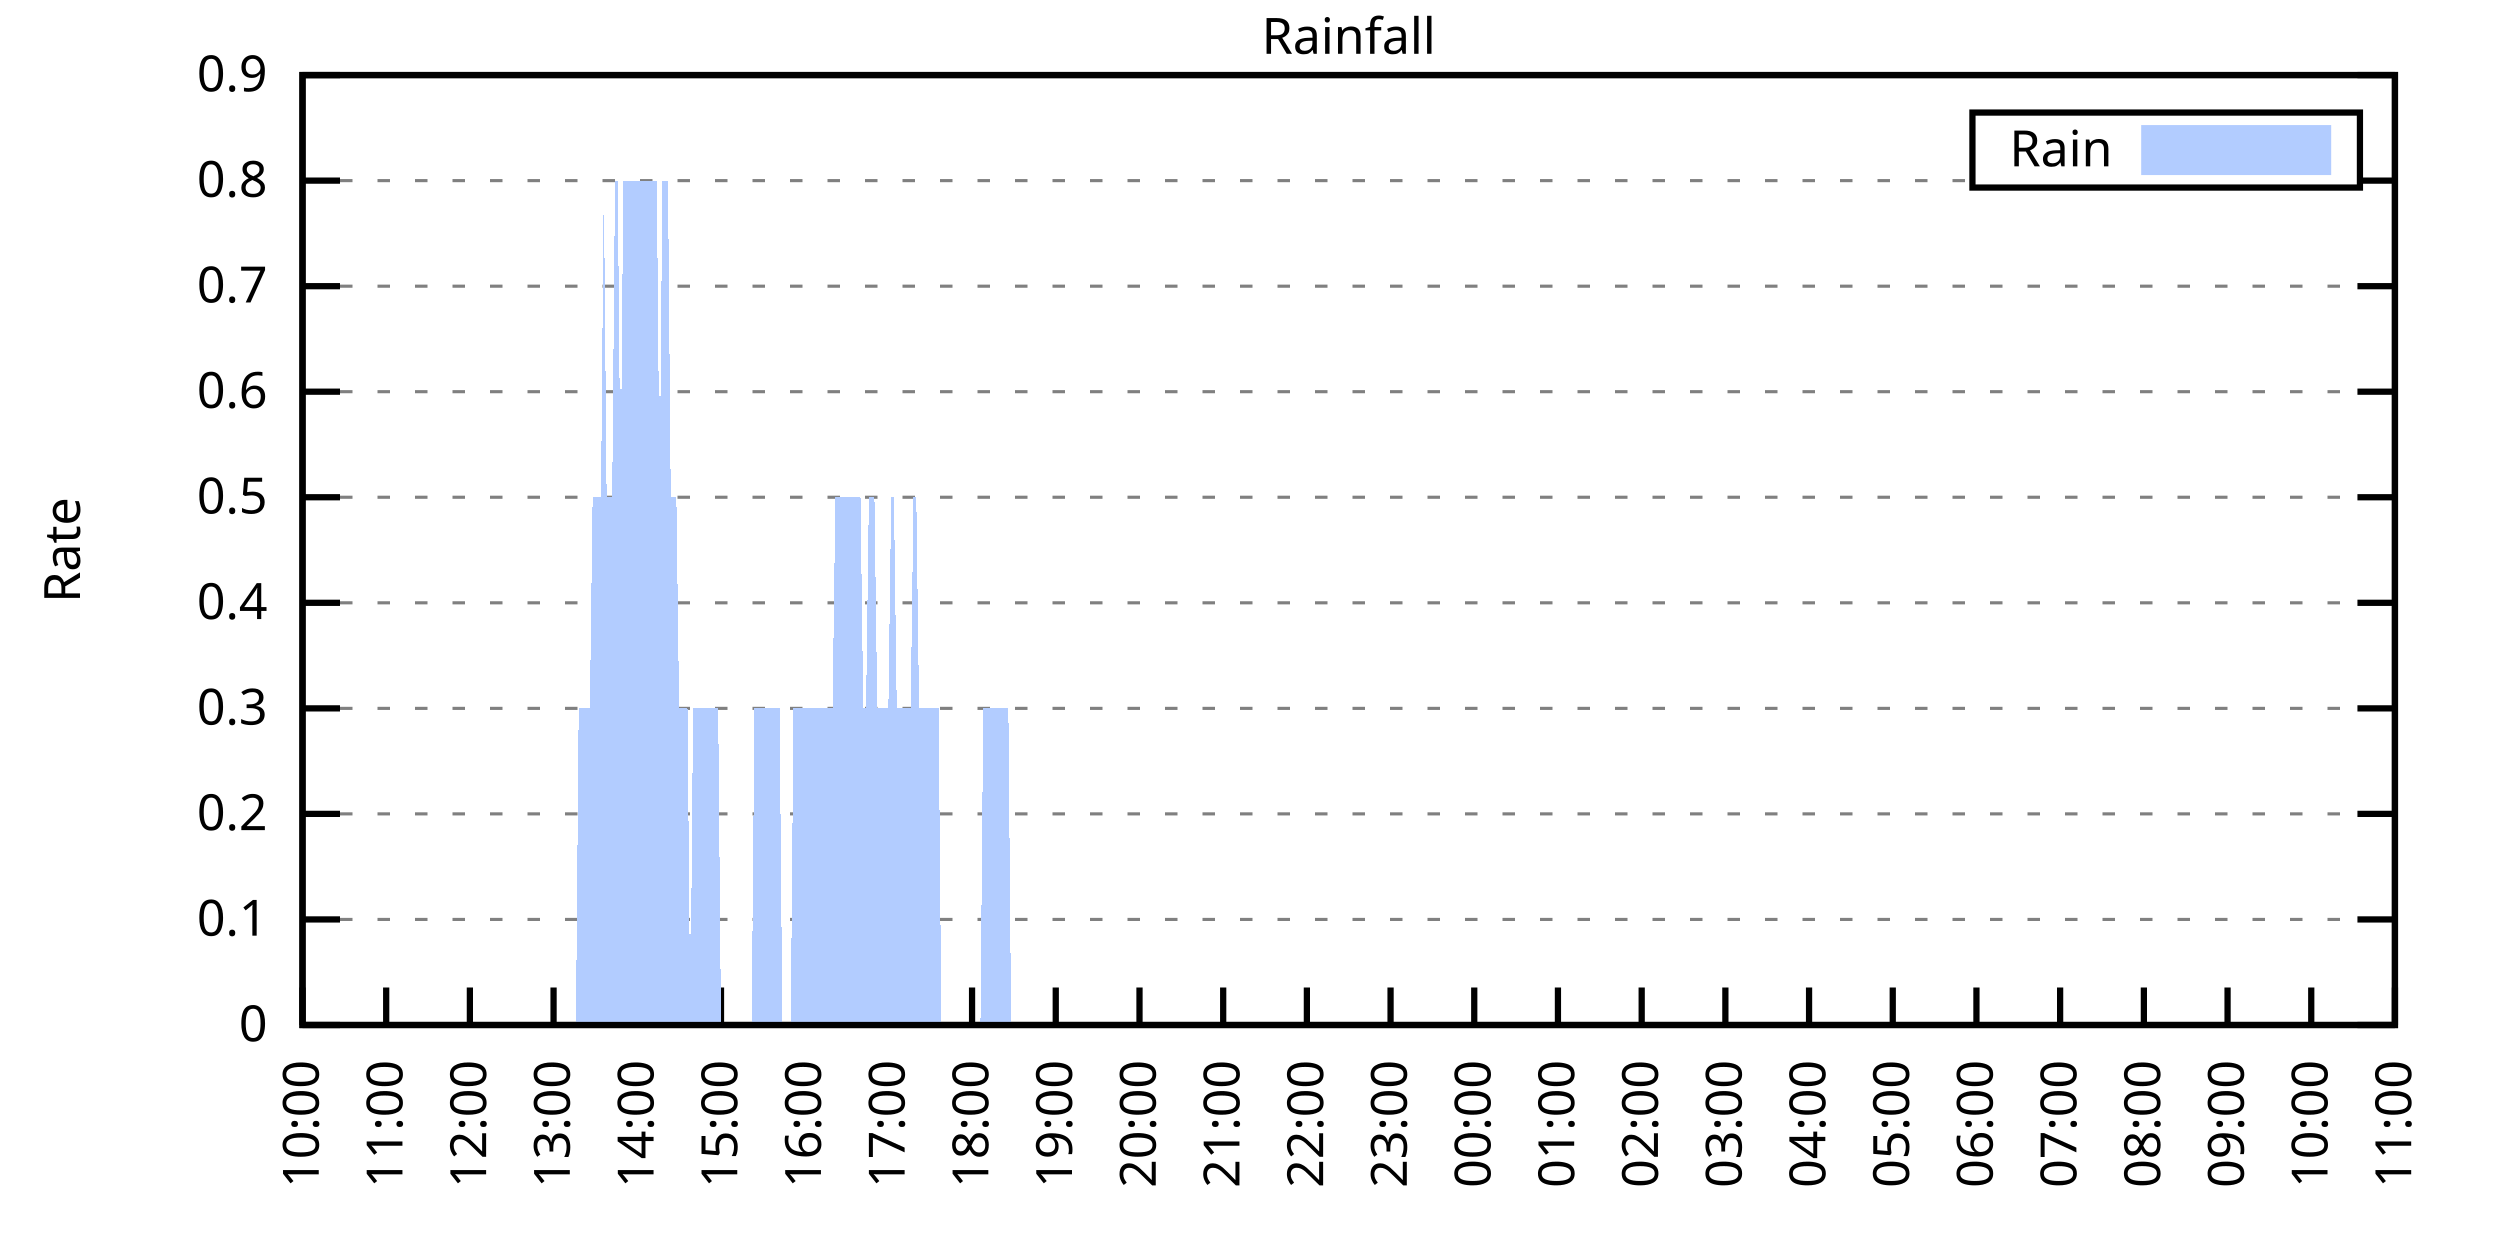
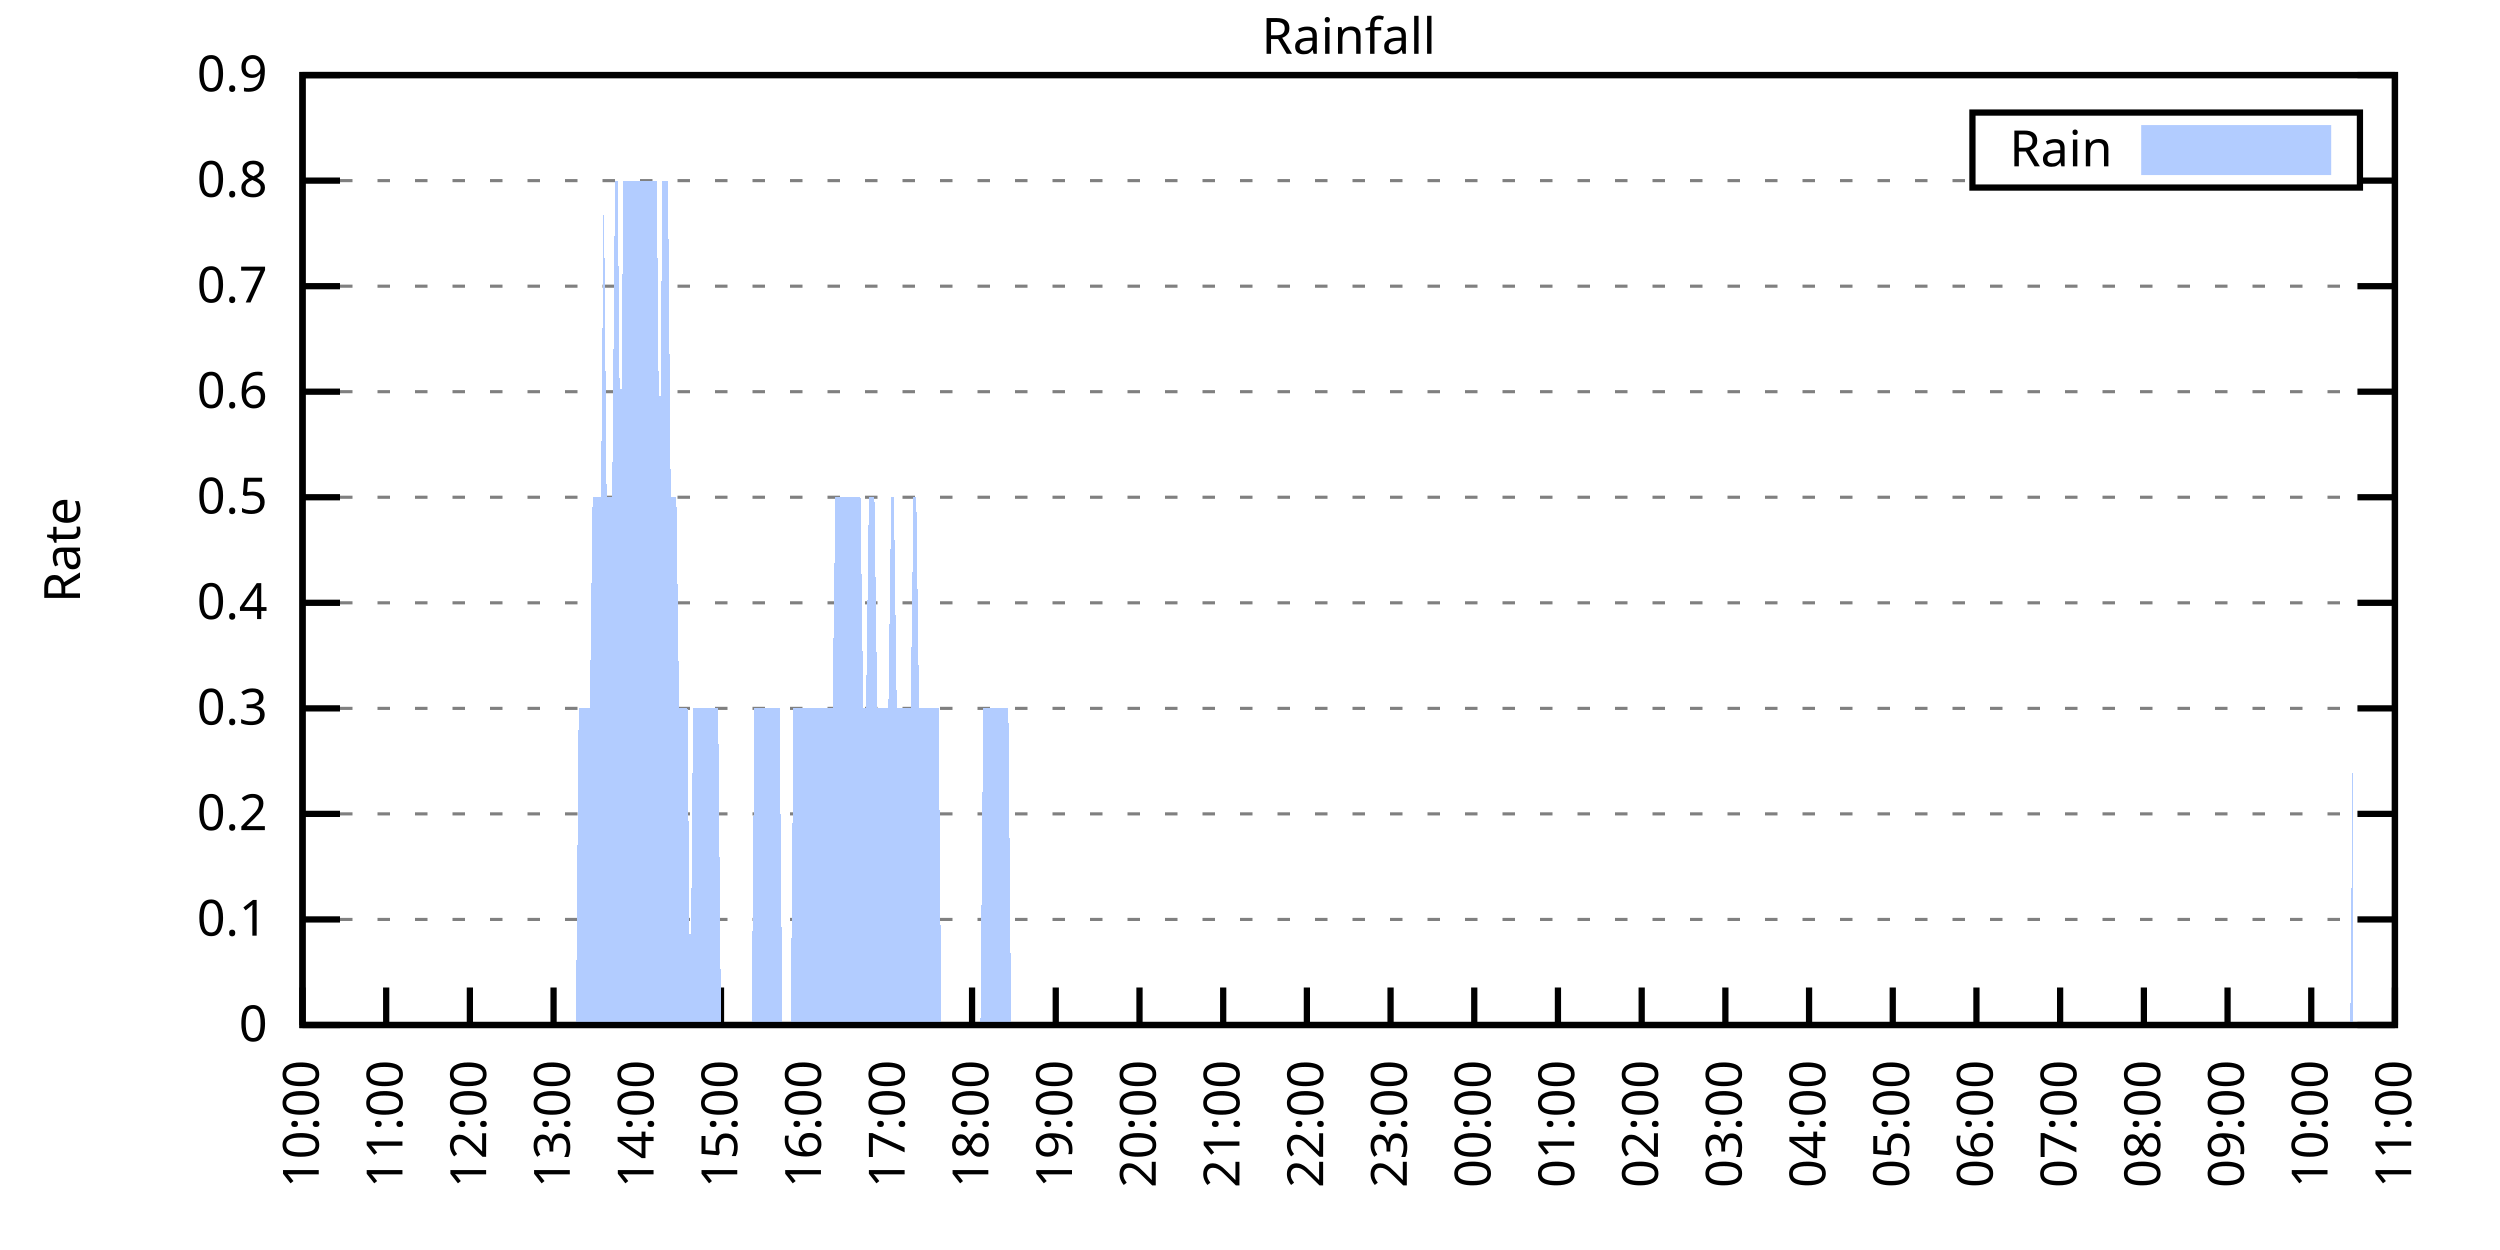
<svg xmlns="http://www.w3.org/2000/svg" xmlns:xlink="http://www.w3.org/1999/xlink" width="400" height="200" viewBox="0 0 400 200">
  <g id="gnuplot_canvas">
    <rect x="0" y="0" width="400" height="200" fill="none" />
    <defs>
      <circle id="gpDot" r="0.5" stroke-width="0.5" stroke="currentColor" />
      <path id="gpPt0" stroke-width="0.333" stroke="currentColor" d="M-1,0 h2 M0,-1 v2" />
      <path id="gpPt1" stroke-width="0.333" stroke="currentColor" d="M-1,-1 L1,1 M1,-1 L-1,1" />
      <path id="gpPt2" stroke-width="0.333" stroke="currentColor" d="M-1,0 L1,0 M0,-1 L0,1 M-1,-1 L1,1 M-1,1 L1,-1" />
      <rect id="gpPt3" stroke-width="0.333" stroke="currentColor" x="-1" y="-1" width="2" height="2" />
      <rect id="gpPt4" stroke-width="0.333" stroke="currentColor" fill="currentColor" x="-1" y="-1" width="2" height="2" />
      <circle id="gpPt5" stroke-width="0.333" stroke="currentColor" cx="0" cy="0" r="1" />
      <use xlink:href="#gpPt5" id="gpPt6" fill="currentColor" stroke="none" />
      <path id="gpPt7" stroke-width="0.333" stroke="currentColor" d="M0,-1.33 L-1.33,0.67 L1.33,0.67 z" />
      <use xlink:href="#gpPt7" id="gpPt8" fill="currentColor" stroke="none" />
      <use xlink:href="#gpPt7" id="gpPt9" stroke="currentColor" transform="rotate(180)" />
      <use xlink:href="#gpPt9" id="gpPt10" fill="currentColor" stroke="none" />
      <use xlink:href="#gpPt3" id="gpPt11" stroke="currentColor" transform="rotate(45)" />
      <use xlink:href="#gpPt11" id="gpPt12" fill="currentColor" stroke="none" />
      <path id="gpPt13" stroke-width="0.333" stroke="currentColor" d="M0,1.330 L1.265,0.411 L0.782,-1.067 L-0.782,-1.076 L-1.265,0.411 z" />
      <use xlink:href="#gpPt13" id="gpPt14" fill="currentColor" stroke="none" />
      <filter id="textbox" filterUnits="objectBoundingBox" x="0" y="0" height="1" width="1">
        <feFlood flood-color="white" flood-opacity="1" result="bgnd" />
        <feComposite in="SourceGraphic" in2="bgnd" operator="atop" />
      </filter>
      <filter id="greybox" filterUnits="objectBoundingBox" x="0" y="0" height="1" width="1">
        <feFlood flood-color="lightgrey" flood-opacity="1" result="grey" />
        <feComposite in="SourceGraphic" in2="grey" operator="atop" />
      </filter>
    </defs>
    <g fill="none" color="white" stroke="currentColor" stroke-width="1.00" stroke-linecap="butt" stroke-linejoin="miter">
</g>
    <g fill="none" color="black" stroke="currentColor" stroke-width="1.00" stroke-linecap="butt" stroke-linejoin="miter">
      <g stroke="none" shape-rendering="crispEdges">
        <polygon fill="rgb(255, 255, 255)" points="48.40,164.00 383.18,164.00 383.18,12.02 48.40,12.02 " />
      </g>
    </g>
    <g fill="none" color="black" stroke="currentColor" stroke-width="1.00" stroke-linecap="butt" stroke-linejoin="miter">
</g>
    <g fill="none" color="black" stroke="black" stroke-width="0.50" stroke-linecap="butt" stroke-linejoin="miter">
</g>
    <g fill="none" color="gray" stroke="currentColor" stroke-width="0.50" stroke-linecap="butt" stroke-linejoin="miter">
      <path stroke="gray" stroke-dasharray="2,4" class="gridline" d="M48.40,164.00 L383.19,164.00  " />
    </g>
    <g fill="none" color="gray" stroke="gray" stroke-width="1.00" stroke-linecap="butt" stroke-linejoin="miter">
</g>
    <g fill="none" color="black" stroke="currentColor" stroke-width="1.00" stroke-linecap="butt" stroke-linejoin="miter">
      <path stroke="black" d="M48.40,164.00 L54.40,164.00 M383.19,164.00 L377.19,164.00  " />
      <g transform="translate(42.80,166.60)" stroke="none" fill="black" font-family="Sans" font-size="8.00" text-anchor="end">
        <text>
          <tspan font-family="Sans"> 0</tspan>
        </text>
      </g>
    </g>
    <g fill="none" color="black" stroke="currentColor" stroke-width="1.00" stroke-linecap="butt" stroke-linejoin="miter">
</g>
    <g fill="none" color="black" stroke="black" stroke-width="0.50" stroke-linecap="butt" stroke-linejoin="miter">
</g>
    <g fill="none" color="gray" stroke="currentColor" stroke-width="0.50" stroke-linecap="butt" stroke-linejoin="miter">
      <path stroke="gray" stroke-dasharray="2,4" class="gridline" d="M48.40,147.11 L383.19,147.11  " />
    </g>
    <g fill="none" color="gray" stroke="gray" stroke-width="1.00" stroke-linecap="butt" stroke-linejoin="miter">
</g>
    <g fill="none" color="black" stroke="currentColor" stroke-width="1.00" stroke-linecap="butt" stroke-linejoin="miter">
      <path stroke="black" d="M48.40,147.11 L54.40,147.11 M383.19,147.11 L377.19,147.11  " />
      <g transform="translate(42.80,149.71)" stroke="none" fill="black" font-family="Sans" font-size="8.00" text-anchor="end">
        <text>
          <tspan font-family="Sans"> 0.1</tspan>
        </text>
      </g>
    </g>
    <g fill="none" color="black" stroke="currentColor" stroke-width="1.00" stroke-linecap="butt" stroke-linejoin="miter">
</g>
    <g fill="none" color="black" stroke="black" stroke-width="0.50" stroke-linecap="butt" stroke-linejoin="miter">
</g>
    <g fill="none" color="gray" stroke="currentColor" stroke-width="0.50" stroke-linecap="butt" stroke-linejoin="miter">
      <path stroke="gray" stroke-dasharray="2,4" class="gridline" d="M48.40,130.22 L383.19,130.22  " />
    </g>
    <g fill="none" color="gray" stroke="gray" stroke-width="1.00" stroke-linecap="butt" stroke-linejoin="miter">
</g>
    <g fill="none" color="black" stroke="currentColor" stroke-width="1.00" stroke-linecap="butt" stroke-linejoin="miter">
      <path stroke="black" d="M48.40,130.22 L54.40,130.22 M383.19,130.22 L377.19,130.22  " />
      <g transform="translate(42.80,132.82)" stroke="none" fill="black" font-family="Sans" font-size="8.00" text-anchor="end">
        <text>
          <tspan font-family="Sans"> 0.2</tspan>
        </text>
      </g>
    </g>
    <g fill="none" color="black" stroke="currentColor" stroke-width="1.00" stroke-linecap="butt" stroke-linejoin="miter">
</g>
    <g fill="none" color="black" stroke="black" stroke-width="0.50" stroke-linecap="butt" stroke-linejoin="miter">
</g>
    <g fill="none" color="gray" stroke="currentColor" stroke-width="0.50" stroke-linecap="butt" stroke-linejoin="miter">
      <path stroke="gray" stroke-dasharray="2,4" class="gridline" d="M48.40,113.34 L383.19,113.34  " />
    </g>
    <g fill="none" color="gray" stroke="gray" stroke-width="1.00" stroke-linecap="butt" stroke-linejoin="miter">
</g>
    <g fill="none" color="black" stroke="currentColor" stroke-width="1.00" stroke-linecap="butt" stroke-linejoin="miter">
      <path stroke="black" d="M48.40,113.34 L54.40,113.34 M383.19,113.34 L377.19,113.34  " />
      <g transform="translate(42.80,115.94)" stroke="none" fill="black" font-family="Sans" font-size="8.00" text-anchor="end">
        <text>
          <tspan font-family="Sans"> 0.3</tspan>
        </text>
      </g>
    </g>
    <g fill="none" color="black" stroke="currentColor" stroke-width="1.00" stroke-linecap="butt" stroke-linejoin="miter">
</g>
    <g fill="none" color="black" stroke="black" stroke-width="0.50" stroke-linecap="butt" stroke-linejoin="miter">
</g>
    <g fill="none" color="gray" stroke="currentColor" stroke-width="0.50" stroke-linecap="butt" stroke-linejoin="miter">
      <path stroke="gray" stroke-dasharray="2,4" class="gridline" d="M48.40,96.45 L383.19,96.45  " />
    </g>
    <g fill="none" color="gray" stroke="gray" stroke-width="1.00" stroke-linecap="butt" stroke-linejoin="miter">
</g>
    <g fill="none" color="black" stroke="currentColor" stroke-width="1.00" stroke-linecap="butt" stroke-linejoin="miter">
      <path stroke="black" d="M48.40,96.45 L54.40,96.45 M383.19,96.45 L377.19,96.45  " />
      <g transform="translate(42.80,99.05)" stroke="none" fill="black" font-family="Sans" font-size="8.00" text-anchor="end">
        <text>
          <tspan font-family="Sans"> 0.4</tspan>
        </text>
      </g>
    </g>
    <g fill="none" color="black" stroke="currentColor" stroke-width="1.00" stroke-linecap="butt" stroke-linejoin="miter">
</g>
    <g fill="none" color="black" stroke="black" stroke-width="0.50" stroke-linecap="butt" stroke-linejoin="miter">
</g>
    <g fill="none" color="gray" stroke="currentColor" stroke-width="0.50" stroke-linecap="butt" stroke-linejoin="miter">
      <path stroke="gray" stroke-dasharray="2,4" class="gridline" d="M48.40,79.56 L383.19,79.56  " />
    </g>
    <g fill="none" color="gray" stroke="gray" stroke-width="1.00" stroke-linecap="butt" stroke-linejoin="miter">
</g>
    <g fill="none" color="black" stroke="currentColor" stroke-width="1.00" stroke-linecap="butt" stroke-linejoin="miter">
      <path stroke="black" d="M48.40,79.56 L54.40,79.56 M383.19,79.56 L377.19,79.56  " />
      <g transform="translate(42.80,82.16)" stroke="none" fill="black" font-family="Sans" font-size="8.00" text-anchor="end">
        <text>
          <tspan font-family="Sans"> 0.5</tspan>
        </text>
      </g>
    </g>
    <g fill="none" color="black" stroke="currentColor" stroke-width="1.00" stroke-linecap="butt" stroke-linejoin="miter">
</g>
    <g fill="none" color="black" stroke="black" stroke-width="0.50" stroke-linecap="butt" stroke-linejoin="miter">
</g>
    <g fill="none" color="gray" stroke="currentColor" stroke-width="0.50" stroke-linecap="butt" stroke-linejoin="miter">
      <path stroke="gray" stroke-dasharray="2,4" class="gridline" d="M48.40,62.67 L383.19,62.67  " />
    </g>
    <g fill="none" color="gray" stroke="gray" stroke-width="1.00" stroke-linecap="butt" stroke-linejoin="miter">
</g>
    <g fill="none" color="black" stroke="currentColor" stroke-width="1.00" stroke-linecap="butt" stroke-linejoin="miter">
      <path stroke="black" d="M48.40,62.67 L54.40,62.67 M383.19,62.67 L377.19,62.67  " />
      <g transform="translate(42.80,65.27)" stroke="none" fill="black" font-family="Sans" font-size="8.00" text-anchor="end">
        <text>
          <tspan font-family="Sans"> 0.6</tspan>
        </text>
      </g>
    </g>
    <g fill="none" color="black" stroke="currentColor" stroke-width="1.00" stroke-linecap="butt" stroke-linejoin="miter">
</g>
    <g fill="none" color="black" stroke="black" stroke-width="0.50" stroke-linecap="butt" stroke-linejoin="miter">
</g>
    <g fill="none" color="gray" stroke="currentColor" stroke-width="0.50" stroke-linecap="butt" stroke-linejoin="miter">
      <path stroke="gray" stroke-dasharray="2,4" class="gridline" d="M48.40,45.79 L383.19,45.79  " />
    </g>
    <g fill="none" color="gray" stroke="gray" stroke-width="1.00" stroke-linecap="butt" stroke-linejoin="miter">
</g>
    <g fill="none" color="black" stroke="currentColor" stroke-width="1.00" stroke-linecap="butt" stroke-linejoin="miter">
      <path stroke="black" d="M48.40,45.79 L54.40,45.79 M383.19,45.79 L377.19,45.79  " />
      <g transform="translate(42.80,48.39)" stroke="none" fill="black" font-family="Sans" font-size="8.00" text-anchor="end">
        <text>
          <tspan font-family="Sans"> 0.7</tspan>
        </text>
      </g>
    </g>
    <g fill="none" color="black" stroke="currentColor" stroke-width="1.00" stroke-linecap="butt" stroke-linejoin="miter">
</g>
    <g fill="none" color="black" stroke="black" stroke-width="0.50" stroke-linecap="butt" stroke-linejoin="miter">
</g>
    <g fill="none" color="gray" stroke="currentColor" stroke-width="0.50" stroke-linecap="butt" stroke-linejoin="miter">
      <path stroke="gray" stroke-dasharray="2,4" class="gridline" d="M48.40,28.90 L315.59,28.90 M377.59,28.90 L383.19,28.90  " />
    </g>
    <g fill="none" color="gray" stroke="gray" stroke-width="1.00" stroke-linecap="butt" stroke-linejoin="miter">
</g>
    <g fill="none" color="black" stroke="currentColor" stroke-width="1.00" stroke-linecap="butt" stroke-linejoin="miter">
      <path stroke="black" d="M48.40,28.90 L54.40,28.90 M383.19,28.90 L377.19,28.90  " />
      <g transform="translate(42.80,31.50)" stroke="none" fill="black" font-family="Sans" font-size="8.00" text-anchor="end">
        <text>
          <tspan font-family="Sans"> 0.8</tspan>
        </text>
      </g>
    </g>
    <g fill="none" color="black" stroke="currentColor" stroke-width="1.00" stroke-linecap="butt" stroke-linejoin="miter">
</g>
    <g fill="none" color="black" stroke="black" stroke-width="0.50" stroke-linecap="butt" stroke-linejoin="miter">
</g>
    <g fill="none" color="gray" stroke="currentColor" stroke-width="0.50" stroke-linecap="butt" stroke-linejoin="miter">
      <path stroke="gray" stroke-dasharray="2,4" class="gridline" d="M48.40,12.01 L383.19,12.01  " />
    </g>
    <g fill="none" color="gray" stroke="gray" stroke-width="1.00" stroke-linecap="butt" stroke-linejoin="miter">
</g>
    <g fill="none" color="black" stroke="currentColor" stroke-width="1.00" stroke-linecap="butt" stroke-linejoin="miter">
      <path stroke="black" d="M48.40,12.01 L54.40,12.01 M383.19,12.01 L377.19,12.01  " />
      <g transform="translate(42.80,14.61)" stroke="none" fill="black" font-family="Sans" font-size="8.00" text-anchor="end">
        <text>
          <tspan font-family="Sans"> 0.9</tspan>
        </text>
      </g>
    </g>
    <g fill="none" color="black" stroke="currentColor" stroke-width="1.00" stroke-linecap="butt" stroke-linejoin="miter">
      <path stroke="black" d="M48.40,164.00 L48.40,158.00  " />
      <g transform="translate(51.00,169.60) rotate(270.00)" stroke="none" fill="black" font-family="Sans" font-size="8.00" text-anchor="end">
        <text>
          <tspan font-family="Sans">10:00</tspan>
        </text>
      </g>
    </g>
    <g fill="none" color="black" stroke="currentColor" stroke-width="1.00" stroke-linecap="butt" stroke-linejoin="miter">
      <path stroke="black" d="M61.79,164.00 L61.79,158.00  " />
      <g transform="translate(64.39,169.60) rotate(270.00)" stroke="none" fill="black" font-family="Sans" font-size="8.00" text-anchor="end">
        <text>
          <tspan font-family="Sans">11:00</tspan>
        </text>
      </g>
    </g>
    <g fill="none" color="black" stroke="currentColor" stroke-width="1.00" stroke-linecap="butt" stroke-linejoin="miter">
      <path stroke="black" d="M75.18,164.00 L75.18,158.00  " />
      <g transform="translate(77.78,169.60) rotate(270.00)" stroke="none" fill="black" font-family="Sans" font-size="8.00" text-anchor="end">
        <text>
          <tspan font-family="Sans">12:00</tspan>
        </text>
      </g>
    </g>
    <g fill="none" color="black" stroke="currentColor" stroke-width="1.00" stroke-linecap="butt" stroke-linejoin="miter">
      <path stroke="black" d="M88.57,164.00 L88.57,158.00  " />
      <g transform="translate(91.17,169.60) rotate(270.00)" stroke="none" fill="black" font-family="Sans" font-size="8.00" text-anchor="end">
        <text>
          <tspan font-family="Sans">13:00</tspan>
        </text>
      </g>
    </g>
    <g fill="none" color="black" stroke="currentColor" stroke-width="1.00" stroke-linecap="butt" stroke-linejoin="miter">
      <path stroke="black" d="M101.97,164.00 L101.97,158.00  " />
      <g transform="translate(104.57,169.60) rotate(270.00)" stroke="none" fill="black" font-family="Sans" font-size="8.00" text-anchor="end">
        <text>
          <tspan font-family="Sans">14:00</tspan>
        </text>
      </g>
    </g>
    <g fill="none" color="black" stroke="currentColor" stroke-width="1.00" stroke-linecap="butt" stroke-linejoin="miter">
      <path stroke="black" d="M115.36,164.00 L115.36,158.00  " />
      <g transform="translate(117.96,169.60) rotate(270.00)" stroke="none" fill="black" font-family="Sans" font-size="8.00" text-anchor="end">
        <text>
          <tspan font-family="Sans">15:00</tspan>
        </text>
      </g>
    </g>
    <g fill="none" color="black" stroke="currentColor" stroke-width="1.00" stroke-linecap="butt" stroke-linejoin="miter">
      <path stroke="black" d="M128.75,164.00 L128.75,158.00  " />
      <g transform="translate(131.35,169.60) rotate(270.00)" stroke="none" fill="black" font-family="Sans" font-size="8.00" text-anchor="end">
        <text>
          <tspan font-family="Sans">16:00</tspan>
        </text>
      </g>
    </g>
    <g fill="none" color="black" stroke="currentColor" stroke-width="1.00" stroke-linecap="butt" stroke-linejoin="miter">
      <path stroke="black" d="M142.14,164.00 L142.14,158.00  " />
      <g transform="translate(144.74,169.60) rotate(270.00)" stroke="none" fill="black" font-family="Sans" font-size="8.00" text-anchor="end">
        <text>
          <tspan font-family="Sans">17:00</tspan>
        </text>
      </g>
    </g>
    <g fill="none" color="black" stroke="currentColor" stroke-width="1.00" stroke-linecap="butt" stroke-linejoin="miter">
      <path stroke="black" d="M155.53,164.00 L155.53,158.00  " />
      <g transform="translate(158.13,169.60) rotate(270.00)" stroke="none" fill="black" font-family="Sans" font-size="8.00" text-anchor="end">
        <text>
          <tspan font-family="Sans">18:00</tspan>
        </text>
      </g>
    </g>
    <g fill="none" color="black" stroke="currentColor" stroke-width="1.00" stroke-linecap="butt" stroke-linejoin="miter">
      <path stroke="black" d="M168.92,164.00 L168.92,158.00  " />
      <g transform="translate(171.52,169.60) rotate(270.00)" stroke="none" fill="black" font-family="Sans" font-size="8.00" text-anchor="end">
        <text>
          <tspan font-family="Sans">19:00</tspan>
        </text>
      </g>
    </g>
    <g fill="none" color="black" stroke="currentColor" stroke-width="1.00" stroke-linecap="butt" stroke-linejoin="miter">
      <path stroke="black" d="M182.32,164.00 L182.32,158.00  " />
      <g transform="translate(184.92,169.60) rotate(270.00)" stroke="none" fill="black" font-family="Sans" font-size="8.00" text-anchor="end">
        <text>
          <tspan font-family="Sans">20:00</tspan>
        </text>
      </g>
    </g>
    <g fill="none" color="black" stroke="currentColor" stroke-width="1.00" stroke-linecap="butt" stroke-linejoin="miter">
      <path stroke="black" d="M195.71,164.00 L195.71,158.00  " />
      <g transform="translate(198.31,169.60) rotate(270.00)" stroke="none" fill="black" font-family="Sans" font-size="8.00" text-anchor="end">
        <text>
          <tspan font-family="Sans">21:00</tspan>
        </text>
      </g>
    </g>
    <g fill="none" color="black" stroke="currentColor" stroke-width="1.00" stroke-linecap="butt" stroke-linejoin="miter">
      <path stroke="black" d="M209.10,164.00 L209.10,158.00  " />
      <g transform="translate(211.70,169.60) rotate(270.00)" stroke="none" fill="black" font-family="Sans" font-size="8.00" text-anchor="end">
        <text>
          <tspan font-family="Sans">22:00</tspan>
        </text>
      </g>
    </g>
    <g fill="none" color="black" stroke="currentColor" stroke-width="1.00" stroke-linecap="butt" stroke-linejoin="miter">
      <path stroke="black" d="M222.49,164.00 L222.49,158.00  " />
      <g transform="translate(225.09,169.60) rotate(270.00)" stroke="none" fill="black" font-family="Sans" font-size="8.00" text-anchor="end">
        <text>
          <tspan font-family="Sans">23:00</tspan>
        </text>
      </g>
    </g>
    <g fill="none" color="black" stroke="currentColor" stroke-width="1.00" stroke-linecap="butt" stroke-linejoin="miter">
      <path stroke="black" d="M235.88,164.00 L235.88,158.00  " />
      <g transform="translate(238.48,169.60) rotate(270.00)" stroke="none" fill="black" font-family="Sans" font-size="8.00" text-anchor="end">
        <text>
          <tspan font-family="Sans">00:00</tspan>
        </text>
      </g>
    </g>
    <g fill="none" color="black" stroke="currentColor" stroke-width="1.00" stroke-linecap="butt" stroke-linejoin="miter">
      <path stroke="black" d="M249.27,164.00 L249.27,158.00  " />
      <g transform="translate(251.87,169.60) rotate(270.00)" stroke="none" fill="black" font-family="Sans" font-size="8.00" text-anchor="end">
        <text>
          <tspan font-family="Sans">01:00</tspan>
        </text>
      </g>
    </g>
    <g fill="none" color="black" stroke="currentColor" stroke-width="1.00" stroke-linecap="butt" stroke-linejoin="miter">
      <path stroke="black" d="M262.67,164.00 L262.67,158.00  " />
      <g transform="translate(265.27,169.60) rotate(270.00)" stroke="none" fill="black" font-family="Sans" font-size="8.00" text-anchor="end">
        <text>
          <tspan font-family="Sans">02:00</tspan>
        </text>
      </g>
    </g>
    <g fill="none" color="black" stroke="currentColor" stroke-width="1.00" stroke-linecap="butt" stroke-linejoin="miter">
      <path stroke="black" d="M276.06,164.00 L276.06,158.00  " />
      <g transform="translate(278.66,169.60) rotate(270.00)" stroke="none" fill="black" font-family="Sans" font-size="8.00" text-anchor="end">
        <text>
          <tspan font-family="Sans">03:00</tspan>
        </text>
      </g>
    </g>
    <g fill="none" color="black" stroke="currentColor" stroke-width="1.00" stroke-linecap="butt" stroke-linejoin="miter">
      <path stroke="black" d="M289.45,164.00 L289.45,158.00  " />
      <g transform="translate(292.05,169.60) rotate(270.00)" stroke="none" fill="black" font-family="Sans" font-size="8.00" text-anchor="end">
        <text>
          <tspan font-family="Sans">04:00</tspan>
        </text>
      </g>
    </g>
    <g fill="none" color="black" stroke="currentColor" stroke-width="1.00" stroke-linecap="butt" stroke-linejoin="miter">
      <path stroke="black" d="M302.84,164.00 L302.84,158.00  " />
      <g transform="translate(305.44,169.60) rotate(270.00)" stroke="none" fill="black" font-family="Sans" font-size="8.00" text-anchor="end">
        <text>
          <tspan font-family="Sans">05:00</tspan>
        </text>
      </g>
    </g>
    <g fill="none" color="black" stroke="currentColor" stroke-width="1.00" stroke-linecap="butt" stroke-linejoin="miter">
      <path stroke="black" d="M316.23,164.00 L316.23,158.00  " />
      <g transform="translate(318.83,169.60) rotate(270.00)" stroke="none" fill="black" font-family="Sans" font-size="8.00" text-anchor="end">
        <text>
          <tspan font-family="Sans">06:00</tspan>
        </text>
      </g>
    </g>
    <g fill="none" color="black" stroke="currentColor" stroke-width="1.00" stroke-linecap="butt" stroke-linejoin="miter">
      <path stroke="black" d="M329.62,164.00 L329.62,158.00  " />
      <g transform="translate(332.22,169.60) rotate(270.00)" stroke="none" fill="black" font-family="Sans" font-size="8.00" text-anchor="end">
        <text>
          <tspan font-family="Sans">07:00</tspan>
        </text>
      </g>
    </g>
    <g fill="none" color="black" stroke="currentColor" stroke-width="1.00" stroke-linecap="butt" stroke-linejoin="miter">
      <path stroke="black" d="M343.02,164.00 L343.02,158.00  " />
      <g transform="translate(345.62,169.60) rotate(270.00)" stroke="none" fill="black" font-family="Sans" font-size="8.00" text-anchor="end">
        <text>
          <tspan font-family="Sans">08:00</tspan>
        </text>
      </g>
    </g>
    <g fill="none" color="black" stroke="currentColor" stroke-width="1.00" stroke-linecap="butt" stroke-linejoin="miter">
      <path stroke="black" d="M356.41,164.00 L356.41,158.00  " />
      <g transform="translate(359.01,169.60) rotate(270.00)" stroke="none" fill="black" font-family="Sans" font-size="8.00" text-anchor="end">
        <text>
          <tspan font-family="Sans">09:00</tspan>
        </text>
      </g>
    </g>
    <g fill="none" color="black" stroke="currentColor" stroke-width="1.00" stroke-linecap="butt" stroke-linejoin="miter">
      <path stroke="black" d="M369.80,164.00 L369.80,158.00  " />
      <g transform="translate(372.40,169.60) rotate(270.00)" stroke="none" fill="black" font-family="Sans" font-size="8.00" text-anchor="end">
        <text>
          <tspan font-family="Sans">10:00</tspan>
        </text>
      </g>
    </g>
    <g fill="none" color="black" stroke="currentColor" stroke-width="1.00" stroke-linecap="butt" stroke-linejoin="miter">
      <path stroke="black" d="M383.19,164.00 L383.19,158.00  " />
      <g transform="translate(385.79,169.60) rotate(270.00)" stroke="none" fill="black" font-family="Sans" font-size="8.00" text-anchor="end">
        <text>
          <tspan font-family="Sans">11:00</tspan>
        </text>
      </g>
    </g>
    <g fill="none" color="black" stroke="currentColor" stroke-width="1.00" stroke-linecap="butt" stroke-linejoin="miter">
</g>
    <g fill="none" color="black" stroke="currentColor" stroke-width="1.00" stroke-linecap="butt" stroke-linejoin="miter">
      <path stroke="black" d="M48.40,12.01 L48.40,164.00 L383.19,164.00 L383.19,12.01 L48.40,12.01 Z  " />
    </g>
    <g fill="none" color="black" stroke="currentColor" stroke-width="1.00" stroke-linecap="butt" stroke-linejoin="miter">
</g>
    <g fill="none" color="black" stroke="currentColor" stroke-width="1.00" stroke-linecap="butt" stroke-linejoin="miter">
      <path stroke="black" d="M315.59,30.01 L315.59,18.01 L377.59,18.01 L377.59,30.01 L315.59,30.01 Z  " />
    </g>
    <g id="Rainfall_plot_1">
      <g fill="none" color="white" stroke="black" stroke-width="2.00" stroke-linecap="butt" stroke-linejoin="miter">
</g>
      <g fill="none" color="black" stroke="currentColor" stroke-width="2.00" stroke-linecap="butt" stroke-linejoin="miter">
        <g transform="translate(337.99,26.61)" stroke="none" fill="black" font-family="Sans" font-size="8.00" text-anchor="end">
          <text>
            <tspan font-family="Sans">Rain</tspan>
          </text>
        </g>
      </g>
      <g fill="none" color="black" stroke="currentColor" stroke-width="2.00" stroke-linecap="butt" stroke-linejoin="miter">
        <g stroke="none" shape-rendering="crispEdges">
          <polygon fill="rgb(178, 204, 255)" points="343.59,27.01 371.99,27.01 371.99,21.01 343.59,21.01 " />
        </g>
        <path stroke="rgb(178, 204, 255)" d="M343.59,27.01 L371.99,27.01 L371.99,21.01 L343.59,21.01 L343.59,27.01 Z  " />
      </g>
      <g fill="none" color="black" stroke="currentColor" stroke-width="2.00" stroke-linecap="butt" stroke-linejoin="miter">
        <g stroke="none" shape-rendering="crispEdges">
-           <polygon fill="rgb(178, 204, 255)" points="51.97,164.00 52.42,164.00 52.86,164.00 53.31,164.00 53.76,164.00 54.20,164.00 54.65,164.00 55.10,164.00 55.54,164.00 55.99,164.00 56.43,164.00 56.88,164.00 57.33,164.00 57.77,164.00 58.22,164.00 58.67,164.00 59.11,164.00 59.56,164.00 60.01,164.00 60.45,164.00 60.90,164.00 61.35,164.00 61.79,164.00 62.24,164.00 62.68,164.00 63.13,164.00 63.58,164.00 64.02,164.00 64.47,164.00 64.92,164.00 65.36,164.00 65.81,164.00 66.26,164.00 66.70,164.00 67.15,164.00 67.59,164.00 68.04,164.00 68.49,164.00 68.93,164.00 69.38,164.00 69.83,164.00 70.27,164.00 70.72,164.00 71.17,164.00 71.61,164.00 72.06,164.00 72.50,164.00 72.95,164.00 73.40,164.00 73.84,164.00 74.29,164.00 74.74,164.00 75.18,164.00 75.63,164.00 76.08,164.00 76.52,164.00 76.97,164.00 77.42,164.00 77.86,164.00 78.31,164.00 78.75,164.00 79.20,164.00 79.65,164.00 80.09,164.00 80.54,164.00 80.99,164.00 81.43,164.00 81.88,164.00 82.33,164.00 82.77,164.00 83.22,164.00 83.66,164.00 84.11,164.00 84.56,164.00 85.00,164.00 85.45,164.00 85.90,164.00 86.34,164.00 86.79,164.00 87.24,164.00 87.68,164.00 88.13,164.00 88.57,164.00 89.02,164.00 89.47,164.00 89.91,164.00 90.36,164.00 90.81,164.00 91.25,164.00 91.70,164.00 92.15,164.00 92.59,113.34 93.04,113.34 93.49,113.34 93.93,113.34 94.38,113.34 94.82,79.56 95.27,79.56 95.72,79.56 96.16,79.56 96.61,28.90 97.06,79.56 97.50,79.56 97.95,79.56 98.40,28.90 98.84,28.90 99.29,79.56 99.73,28.90 100.18,28.90 100.63,28.90 101.07,28.90 101.52,28.90 101.97,28.90 102.41,28.90 102.86,28.90 103.31,28.90 103.75,28.90 104.20,28.90 104.64,28.90 105.09,28.90 105.54,79.56 105.98,28.90 106.43,28.90 106.88,28.90 107.32,79.56 107.77,79.56 108.22,79.56 108.66,113.34 109.11,113.34 109.55,113.34 110.00,113.34 110.45,164.00 110.89,113.34 111.34,113.34 111.79,113.34 112.23,113.34 112.68,113.34 113.13,113.34 113.57,113.34 114.02,113.34 114.47,113.34 114.91,113.34 115.36,164.00 115.80,164.00 116.25,164.00 116.70,164.00 117.14,164.00 117.59,164.00 118.04,164.00 118.48,164.00 118.93,164.00 119.38,164.00 119.82,164.00 120.27,164.00 120.71,113.34 121.16,113.34 121.61,113.34 122.05,113.34 122.50,113.34 122.95,113.34 123.39,113.34 123.84,113.34 124.29,113.34 124.73,113.34 125.18,164.00 125.62,164.00 126.07,164.00 126.52,164.00 126.96,113.34 127.41,113.34 127.86,113.34 128.30,113.34 128.75,113.34 129.20,113.34 129.64,113.34 130.09,113.34 130.54,113.34 130.98,113.34 131.43,113.34 131.87,113.34 132.32,113.34 132.77,113.34 133.21,113.34 133.66,79.56 134.11,79.56 134.55,79.56 135.00,79.56 135.45,79.56 135.89,79.56 136.34,79.56 136.78,79.56 137.23,79.56 137.68,79.56 138.12,113.34 138.57,113.34 139.02,79.56 139.46,79.56 139.91,79.56 140.36,113.34 140.80,113.34 141.25,113.34 141.69,113.34 142.14,113.34 142.59,79.56 143.03,79.56 143.48,113.34 143.93,113.34 144.37,113.34 144.82,113.34 145.27,113.34 145.71,113.34 146.16,79.56 146.61,79.56 147.05,113.34 147.50,113.34 147.94,113.34 148.39,113.34 148.84,113.34 149.28,113.34 149.73,113.34 150.18,113.34 150.62,164.00 151.07,164.00 151.52,164.00 151.96,164.00 152.41,164.00 152.85,164.00 153.30,164.00 153.75,164.00 154.19,164.00 154.64,164.00 155.09,164.00 155.53,164.00 155.98,164.00 156.43,164.00 156.87,164.00 157.32,113.34 157.76,113.34 158.21,113.34 158.66,113.34 159.10,113.34 159.55,113.34 160.00,113.34 160.44,113.34 160.89,113.34 161.34,113.34 161.78,164.00 162.23,164.00 162.67,164.00 163.12,164.00 163.57,164.00 164.01,164.00 164.46,164.00 164.91,164.00 165.35,164.00 165.80,164.00 166.25,164.00 166.69,164.00 167.14,164.00 167.59,164.00 168.03,164.00 168.48,164.00 168.92,164.00 169.37,164.00 169.82,164.00 170.26,164.00 170.71,164.00 171.16,164.00 171.60,164.00 172.05,164.00 172.50,164.00 172.94,164.00 173.39,164.00 173.83,164.00 174.28,164.00 174.73,164.00 175.17,164.00 175.62,164.00 176.07,164.00 176.51,164.00 176.96,164.00 177.41,164.00 177.85,164.00 178.30,164.00 178.74,164.00 179.19,164.00 179.64,164.00 180.08,164.00 180.53,164.00 180.98,164.00 181.42,164.00 181.87,164.00 182.32,164.00 182.76,164.00 183.21,164.00 183.66,164.00 184.10,164.00 184.55,164.00 184.99,164.00 185.44,164.00 185.89,164.00 186.33,164.00 186.78,164.00 187.23,164.00 187.67,164.00 188.12,164.00 188.57,164.00 189.01,164.00 189.46,164.00 189.90,164.00 190.35,164.00 190.80,164.00 191.24,164.00 191.69,164.00 192.14,164.00 192.58,164.00 193.03,164.00 193.48,164.00 193.92,164.00 194.37,164.00 194.81,164.00 195.26,164.00 195.71,164.00 196.15,164.00 196.60,164.00 197.05,164.00 197.49,164.00 197.94,164.00 198.39,164.00 198.83,164.00 199.28,164.00 199.73,164.00 200.17,164.00 200.62,164.00 201.06,164.00 201.51,164.00 201.96,164.00 202.40,164.00 202.85,164.00 203.30,164.00 203.74,164.00 204.19,164.00 204.64,164.00 205.08,164.00 205.53,164.00 205.97,164.00 206.42,164.00 206.87,164.00 207.31,164.00 207.76,164.00 208.21,164.00 208.65,164.00 209.10,164.00 209.55,164.00 209.99,164.00 210.44,164.00 210.88,164.00 211.33,164.00 211.78,164.00 212.22,164.00 212.67,164.00 213.12,164.00 213.56,164.00 214.01,164.00 214.46,164.00 214.90,164.00 215.35,164.00 215.80,164.00 216.24,164.00 216.69,164.00 217.13,164.00 217.58,164.00 218.03,164.00 218.47,164.00 218.92,164.00 219.37,164.00 219.81,164.00 220.26,164.00 220.71,164.00 221.15,164.00 221.60,164.00 222.04,164.00 222.49,164.00 222.94,164.00 223.38,164.00 223.83,164.00 224.28,164.00 224.72,164.00 225.17,164.00 225.62,164.00 226.06,164.00 226.51,164.00 226.95,164.00 227.40,164.00 227.85,164.00 228.29,164.00 228.74,164.00 229.19,164.00 229.63,164.00 230.08,164.00 230.53,164.00 230.97,164.00 231.42,164.00 231.86,164.00 232.31,164.00 232.76,164.00 233.20,164.00 233.65,164.00 234.10,164.00 234.54,164.00 234.99,164.00 235.44,164.00 235.88,164.00 236.33,164.00 236.78,164.00 237.22,164.00 237.67,164.00 238.11,164.00 238.56,164.00 239.01,164.00 239.45,164.00 239.90,164.00 240.35,164.00 240.79,164.00 241.24,164.00 241.69,164.00 242.13,164.00 242.58,164.00 243.02,164.00 243.47,164.00 243.92,164.00 244.36,164.00 244.81,164.00 245.26,164.00 245.70,164.00 246.15,164.00 246.60,164.00 247.04,164.00 247.49,164.00 247.93,164.00 248.38,164.00 248.83,164.00 249.27,164.00 249.72,164.00 250.17,164.00 250.61,164.00 251.06,164.00 251.51,164.00 251.95,164.00 252.40,164.00 252.85,164.00 253.29,164.00 253.74,164.00 254.18,164.00 254.63,164.00 255.08,164.00 255.52,164.00 255.97,164.00 256.42,164.00 256.86,164.00 257.31,164.00 257.76,164.00 258.20,164.00 258.65,164.00 259.09,164.00 259.54,164.00 259.99,164.00 260.43,164.00 260.88,164.00 261.33,164.00 261.77,164.00 262.22,164.00 262.67,164.00 263.11,164.00 263.56,164.00 264.00,164.00 264.45,164.00 264.90,164.00 265.34,164.00 265.79,164.00 266.24,164.00 266.68,164.00 267.13,164.00 267.58,164.00 268.02,164.00 268.47,164.00 268.92,164.00 269.36,164.00 269.81,164.00 270.25,164.00 270.70,164.00 271.15,164.00 271.59,164.00 272.04,164.00 272.49,164.00 272.93,164.00 273.38,164.00 273.83,164.00 274.27,164.00 274.72,164.00 275.16,164.00 275.61,164.00 276.06,164.00 276.50,164.00 276.95,164.00 277.40,164.00 277.84,164.00 278.29,164.00 278.74,164.00 279.18,164.00 279.63,164.00 280.07,164.00 280.52,164.00 280.97,164.00 281.41,164.00 281.86,164.00 282.31,164.00 282.75,164.00 283.20,164.00 283.65,164.00 284.09,164.00 284.54,164.00 284.98,164.00 285.43,164.00 285.88,164.00 286.32,164.00 286.77,164.00 287.22,164.00 287.66,164.00 288.11,164.00 288.56,164.00 289.00,164.00 289.45,164.00 289.90,164.00 290.34,164.00 290.79,164.00 291.23,164.00 291.68,164.00 292.13,164.00 292.57,164.00 293.02,164.00 293.47,164.00 293.91,164.00 294.36,164.00 294.81,164.00 295.25,164.00 295.70,164.00 296.14,164.00 296.59,164.00 297.04,164.00 297.48,164.00 297.93,164.00 298.38,164.00 298.82,164.00 299.27,164.00 299.72,164.00 300.16,164.00 300.61,164.00 301.05,164.00 301.50,164.00 301.95,164.00 302.39,164.00 302.84,164.00 303.29,164.00 303.73,164.00 304.18,164.00 304.63,164.00 305.07,164.00 305.52,164.00 305.97,164.00 306.41,164.00 306.86,164.00 307.30,164.00 307.75,164.00 308.20,164.00 308.64,164.00 309.09,164.00 309.54,164.00 309.98,164.00 310.43,164.00 310.88,164.00 311.32,164.00 311.77,164.00 312.21,164.00 312.66,164.00 313.11,164.00 313.55,164.00 314.00,164.00 314.45,164.00 314.89,164.00 315.34,164.00 315.79,164.00 316.23,164.00 316.68,164.00 317.12,164.00 317.57,164.00 318.02,164.00 318.46,164.00 318.91,164.00 319.36,164.00 319.80,164.00 320.25,164.00 320.70,164.00 321.14,164.00 321.59,164.00 322.04,164.00 322.48,164.00 322.93,164.00 323.37,164.00 323.82,164.00 324.27,164.00 324.71,164.00 325.16,164.00 325.61,164.00 326.05,164.00 326.50,164.00 326.95,164.00 327.39,164.00 327.84,164.00 328.28,164.00 328.73,164.00 329.18,164.00 329.62,164.00 330.07,164.00 330.52,164.00 330.96,164.00 331.41,164.00 331.86,164.00 332.30,164.00 332.75,164.00 333.19,164.00 333.64,164.00 334.09,164.00 334.53,164.00 334.98,164.00 335.43,164.00 335.87,164.00 336.32,164.00 336.77,164.00 337.21,164.00 337.66,164.00 338.10,164.00 338.55,164.00 339.00,164.00 339.44,164.00 339.89,164.00 340.34,164.00 340.78,164.00 341.23,164.00 341.68,164.00 342.12,164.00 342.57,164.00 343.02,164.00 343.46,164.00 343.91,164.00 344.35,164.00 344.80,164.00 345.25,164.00 345.69,164.00 346.14,164.00 346.59,164.00 347.03,164.00 347.48,164.00 347.93,164.00 348.37,164.00 348.82,164.00 349.26,164.00 349.71,164.00 350.16,164.00 350.60,164.00 351.05,164.00 351.50,164.00 351.94,164.00 352.39,164.00 352.84,164.00 353.28,164.00 353.73,164.00 354.17,164.00 354.62,164.00 355.07,164.00 355.51,164.00 355.96,164.00 356.41,164.00 356.85,164.00 357.30,164.00 357.75,164.00 358.19,164.00 358.64,164.00 359.09,164.00 359.53,164.00 359.98,164.00 360.42,164.00 360.87,164.00 361.32,164.00 361.76,164.00 362.21,164.00 362.66,164.00 363.10,164.00 363.55,164.00 364.00,164.00 364.44,164.00 364.89,164.00 365.33,164.00 365.78,164.00 366.23,164.00 366.67,164.00 367.12,164.00 367.57,164.00 368.01,164.00 368.46,164.00 368.91,164.00 369.35,164.00 369.80,164.00 370.24,164.00 370.69,164.00 371.14,164.00 371.58,164.00 372.03,164.00 372.48,164.00 372.92,164.00 372.92,164.00 51.97,164.00 " />
+           <polygon fill="rgb(178, 204, 255)" points="55.54,164.00 55.99,164.00 56.43,164.00 56.88,164.00 57.33,164.00 57.77,164.00 58.22,164.00 58.67,164.00 59.11,164.00 59.56,164.00 60.01,164.00 60.45,164.00 60.90,164.00 61.35,164.00 61.79,164.00 62.24,164.00 62.68,164.00 63.13,164.00 63.58,164.00 64.02,164.00 64.47,164.00 64.92,164.00 65.36,164.00 65.81,164.00 66.26,164.00 66.70,164.00 67.15,164.00 67.59,164.00 68.04,164.00 68.49,164.00 68.93,164.00 69.38,164.00 69.83,164.00 70.27,164.00 70.72,164.00 71.17,164.00 71.61,164.00 72.06,164.00 72.50,164.00 72.95,164.00 73.40,164.00 73.84,164.00 74.29,164.00 74.74,164.00 75.18,164.00 75.63,164.00 76.08,164.00 76.52,164.00 76.97,164.00 77.42,164.00 77.86,164.00 78.31,164.00 78.75,164.00 79.20,164.00 79.65,164.00 80.09,164.00 80.54,164.00 80.99,164.00 81.43,164.00 81.88,164.00 82.33,164.00 82.77,164.00 83.22,164.00 83.66,164.00 84.11,164.00 84.56,164.00 85.00,164.00 85.45,164.00 85.90,164.00 86.34,164.00 86.79,164.00 87.24,164.00 87.68,164.00 88.13,164.00 88.57,164.00 89.02,164.00 89.47,164.00 89.91,164.00 90.36,164.00 90.81,164.00 91.25,164.00 91.70,164.00 92.15,164.00 92.59,113.34 93.04,113.34 93.49,113.34 93.93,113.34 94.38,113.34 94.82,79.56 95.27,79.56 95.72,79.56 96.16,79.56 96.61,28.90 97.06,79.56 97.50,79.56 97.95,79.56 98.40,28.90 98.84,28.90 99.29,79.56 99.73,28.90 100.18,28.90 100.63,28.90 101.07,28.90 101.52,28.90 101.97,28.90 102.41,28.90 102.86,28.90 103.31,28.90 103.75,28.90 104.20,28.90 104.64,28.90 105.09,28.90 105.54,79.56 105.98,28.90 106.43,28.90 106.88,28.90 107.32,79.56 107.77,79.56 108.22,79.56 108.66,113.34 109.11,113.34 109.55,113.34 110.00,113.34 110.45,164.00 110.89,113.34 111.34,113.34 111.79,113.34 112.23,113.34 112.68,113.34 113.13,113.34 113.57,113.34 114.02,113.34 114.47,113.34 114.91,113.34 115.36,164.00 115.80,164.00 116.25,164.00 116.70,164.00 117.14,164.00 117.59,164.00 118.04,164.00 118.48,164.00 118.93,164.00 119.38,164.00 119.82,164.00 120.27,164.00 120.71,113.34 121.16,113.34 121.61,113.34 122.05,113.34 122.50,113.34 122.95,113.34 123.39,113.34 123.84,113.34 124.29,113.34 124.73,113.34 125.18,164.00 125.62,164.00 126.07,164.00 126.52,164.00 126.96,113.34 127.41,113.34 127.86,113.34 128.30,113.34 128.75,113.34 129.20,113.34 129.64,113.34 130.09,113.34 130.54,113.34 130.98,113.34 131.43,113.34 131.87,113.34 132.32,113.34 132.77,113.34 133.21,113.34 133.66,79.56 134.11,79.56 134.55,79.56 135.00,79.56 135.45,79.56 135.89,79.56 136.34,79.56 136.78,79.56 137.23,79.56 137.68,79.56 138.12,113.34 138.57,113.34 139.02,79.56 139.46,79.56 139.91,79.56 140.36,113.34 140.80,113.34 141.25,113.34 141.69,113.34 142.14,113.34 142.59,79.56 143.03,79.56 143.48,113.34 143.93,113.34 144.37,113.34 144.82,113.34 145.27,113.34 145.71,113.34 146.16,79.56 146.61,79.56 147.05,113.34 147.50,113.34 147.94,113.34 148.39,113.34 148.84,113.34 149.28,113.34 149.73,113.34 150.18,113.34 150.62,164.00 151.07,164.00 151.52,164.00 151.96,164.00 152.41,164.00 152.85,164.00 153.30,164.00 153.75,164.00 154.19,164.00 154.64,164.00 155.09,164.00 155.53,164.00 155.98,164.00 156.43,164.00 156.87,164.00 157.32,113.34 157.76,113.34 158.21,113.34 158.66,113.34 159.10,113.34 159.55,113.34 160.00,113.34 160.44,113.34 160.89,113.34 161.34,113.34 161.78,164.00 162.23,164.00 162.67,164.00 163.12,164.00 163.57,164.00 164.01,164.00 164.46,164.00 164.91,164.00 165.35,164.00 165.80,164.00 166.25,164.00 166.69,164.00 167.14,164.00 167.59,164.00 168.03,164.00 168.48,164.00 168.92,164.00 169.37,164.00 169.82,164.00 170.26,164.00 170.71,164.00 171.16,164.00 171.60,164.00 172.05,164.00 172.50,164.00 172.94,164.00 173.39,164.00 173.83,164.00 174.28,164.00 174.73,164.00 175.17,164.00 175.62,164.00 176.07,164.00 176.51,164.00 176.96,164.00 177.41,164.00 177.85,164.00 178.30,164.00 178.74,164.00 179.19,164.00 179.64,164.00 180.08,164.00 180.53,164.00 180.98,164.00 181.42,164.00 181.87,164.00 182.32,164.00 182.76,164.00 183.21,164.00 183.66,164.00 184.10,164.00 184.55,164.00 184.99,164.00 185.44,164.00 185.89,164.00 186.33,164.00 186.78,164.00 187.23,164.00 187.67,164.00 188.12,164.00 188.57,164.00 189.01,164.00 189.46,164.00 189.90,164.00 190.35,164.00 190.80,164.00 191.24,164.00 191.69,164.00 192.14,164.00 192.58,164.00 193.03,164.00 193.48,164.00 193.92,164.00 194.37,164.00 194.81,164.00 195.26,164.00 195.71,164.00 196.15,164.00 196.60,164.00 197.05,164.00 197.49,164.00 197.94,164.00 198.39,164.00 198.83,164.00 199.28,164.00 199.73,164.00 200.17,164.00 200.62,164.00 201.06,164.00 201.51,164.00 201.96,164.00 202.40,164.00 202.85,164.00 203.30,164.00 203.74,164.00 204.19,164.00 204.64,164.00 205.08,164.00 205.53,164.00 205.97,164.00 206.42,164.00 206.87,164.00 207.31,164.00 207.76,164.00 208.21,164.00 208.65,164.00 209.10,164.00 209.55,164.00 209.99,164.00 210.44,164.00 210.88,164.00 211.33,164.00 211.78,164.00 212.22,164.00 212.67,164.00 213.12,164.00 213.56,164.00 214.01,164.00 214.46,164.00 214.90,164.00 215.35,164.00 215.80,164.00 216.24,164.00 216.69,164.00 217.13,164.00 217.58,164.00 218.03,164.00 218.47,164.00 218.92,164.00 219.37,164.00 219.81,164.00 220.26,164.00 220.71,164.00 221.15,164.00 221.60,164.00 222.04,164.00 222.49,164.00 222.94,164.00 223.38,164.00 223.83,164.00 224.28,164.00 224.72,164.00 225.17,164.00 225.62,164.00 226.06,164.00 226.51,164.00 226.95,164.00 227.40,164.00 227.85,164.00 228.29,164.00 228.74,164.00 229.19,164.00 229.63,164.00 230.08,164.00 230.53,164.00 230.97,164.00 231.42,164.00 231.86,164.00 232.31,164.00 232.76,164.00 233.20,164.00 233.65,164.00 234.10,164.00 234.54,164.00 234.99,164.00 235.44,164.00 235.88,164.00 236.33,164.00 236.78,164.00 237.22,164.00 237.67,164.00 238.11,164.00 238.56,164.00 239.01,164.00 239.45,164.00 239.90,164.00 240.35,164.00 240.79,164.00 241.24,164.00 241.69,164.00 242.13,164.00 242.58,164.00 243.02,164.00 243.47,164.00 243.92,164.00 244.36,164.00 244.81,164.00 245.26,164.00 245.70,164.00 246.15,164.00 246.60,164.00 247.04,164.00 247.49,164.00 247.93,164.00 248.38,164.00 248.83,164.00 249.27,164.00 249.72,164.00 250.17,164.00 250.61,164.00 251.06,164.00 251.51,164.00 251.95,164.00 252.40,164.00 252.85,164.00 253.29,164.00 253.74,164.00 254.18,164.00 254.63,164.00 255.08,164.00 255.52,164.00 255.97,164.00 256.42,164.00 256.86,164.00 257.31,164.00 257.76,164.00 258.20,164.00 258.65,164.00 259.09,164.00 259.54,164.00 259.99,164.00 260.43,164.00 260.88,164.00 261.33,164.00 261.77,164.00 262.22,164.00 262.67,164.00 263.11,164.00 263.56,164.00 264.00,164.00 264.45,164.00 264.90,164.00 265.34,164.00 265.79,164.00 266.24,164.00 266.68,164.00 267.13,164.00 267.58,164.00 268.02,164.00 268.47,164.00 268.92,164.00 269.36,164.00 269.81,164.00 270.25,164.00 270.70,164.00 271.15,164.00 271.59,164.00 272.04,164.00 272.49,164.00 272.93,164.00 273.38,164.00 273.83,164.00 274.27,164.00 274.72,164.00 275.16,164.00 275.61,164.00 276.06,164.00 276.50,164.00 276.95,164.00 277.40,164.00 277.84,164.00 278.29,164.00 278.74,164.00 279.18,164.00 279.63,164.00 280.07,164.00 280.52,164.00 280.97,164.00 281.41,164.00 281.86,164.00 282.31,164.00 282.75,164.00 283.20,164.00 283.65,164.00 284.09,164.00 284.54,164.00 284.98,164.00 285.43,164.00 285.88,164.00 286.32,164.00 286.77,164.00 287.22,164.00 287.66,164.00 288.11,164.00 288.56,164.00 289.00,164.00 289.45,164.00 289.90,164.00 290.34,164.00 290.79,164.00 291.23,164.00 291.68,164.00 292.13,164.00 292.57,164.00 293.02,164.00 293.47,164.00 293.91,164.00 294.36,164.00 294.81,164.00 295.25,164.00 295.70,164.00 296.14,164.00 296.59,164.00 297.04,164.00 297.48,164.00 297.93,164.00 298.38,164.00 298.82,164.00 299.27,164.00 299.72,164.00 300.16,164.00 300.61,164.00 301.05,164.00 301.50,164.00 301.95,164.00 302.39,164.00 302.84,164.00 303.29,164.00 303.73,164.00 304.18,164.00 304.63,164.00 305.07,164.00 305.52,164.00 305.97,164.00 306.41,164.00 306.86,164.00 307.30,164.00 307.75,164.00 308.20,164.00 308.64,164.00 309.09,164.00 309.54,164.00 309.98,164.00 310.43,164.00 310.88,164.00 311.32,164.00 311.77,164.00 312.21,164.00 312.66,164.00 313.11,164.00 313.55,164.00 314.00,164.00 314.45,164.00 314.89,164.00 315.34,164.00 315.79,164.00 316.23,164.00 316.68,164.00 317.12,164.00 317.57,164.00 318.02,164.00 318.46,164.00 318.91,164.00 319.36,164.00 319.80,164.00 320.25,164.00 320.70,164.00 321.14,164.00 321.59,164.00 322.04,164.00 322.48,164.00 322.93,164.00 323.37,164.00 323.82,164.00 324.27,164.00 324.71,164.00 325.16,164.00 325.61,164.00 326.05,164.00 326.50,164.00 326.95,164.00 327.39,164.00 327.84,164.00 328.28,164.00 328.73,164.00 329.18,164.00 329.62,164.00 330.07,164.00 330.52,164.00 330.96,164.00 331.41,164.00 331.86,164.00 332.30,164.00 332.75,164.00 333.19,164.00 333.64,164.00 334.09,164.00 334.53,164.00 334.98,164.00 335.43,164.00 335.87,164.00 336.32,164.00 336.77,164.00 337.21,164.00 337.66,164.00 338.10,164.00 338.55,164.00 339.00,164.00 339.44,164.00 339.89,164.00 340.34,164.00 340.78,164.00 341.23,164.00 341.68,164.00 342.12,164.00 342.57,164.00 343.02,164.00 343.46,164.00 343.91,164.00 344.35,164.00 344.80,164.00 345.25,164.00 345.69,164.00 346.14,164.00 346.59,164.00 347.03,164.00 347.48,164.00 347.93,164.00 348.37,164.00 348.82,164.00 349.26,164.00 349.71,164.00 350.16,164.00 350.60,164.00 351.05,164.00 351.50,164.00 351.94,164.00 352.39,164.00 352.84,164.00 353.28,164.00 353.73,164.00 354.17,164.00 354.62,164.00 355.07,164.00 355.51,164.00 355.96,164.00 356.41,164.00 356.85,164.00 357.30,164.00 357.75,164.00 358.19,164.00 358.64,164.00 359.09,164.00 359.53,164.00 359.98,164.00 360.42,164.00 360.87,164.00 361.32,164.00 361.76,164.00 362.21,164.00 362.66,164.00 363.10,164.00 363.55,164.00 364.00,164.00 364.44,164.00 364.89,164.00 365.33,164.00 365.78,164.00 366.23,164.00 366.67,164.00 367.12,164.00 367.57,164.00 368.01,164.00 368.46,164.00 368.91,164.00 369.35,164.00 369.80,164.00 370.24,164.00 370.69,164.00 371.14,164.00 371.58,164.00 372.03,164.00 372.48,164.00 372.92,164.00 373.37,164.00 373.82,164.00 374.26,164.00 374.71,164.00 375.16,164.00 375.60,164.00 376.05,164.00 376.49,113.34 376.49,164.00 55.54,164.00 " />
        </g>
      </g>
    </g>
    <g fill="none" color="black" stroke="currentColor" stroke-width="2.00" stroke-linecap="butt" stroke-linejoin="miter">
</g>
    <g fill="none" color="black" stroke="black" stroke-width="1.00" stroke-linecap="butt" stroke-linejoin="miter">
</g>
    <g fill="none" color="black" stroke="currentColor" stroke-width="1.00" stroke-linecap="butt" stroke-linejoin="miter">
      <path stroke="black" d="M48.40,12.01 L48.40,164.00 L383.19,164.00 L383.19,12.01 L48.40,12.01 Z  " />
      <g transform="translate(12.80,88.01) rotate(270.00)" stroke="none" fill="black" font-family="Sans" font-size="8.00" text-anchor="middle">
        <text>
          <tspan font-family="Sans">Rate</tspan>
        </text>
      </g>
    </g>
    <g fill="none" color="black" stroke="currentColor" stroke-width="1.00" stroke-linecap="butt" stroke-linejoin="miter">
</g>
    <g fill="none" color="black" stroke="currentColor" stroke-width="1.00" stroke-linecap="butt" stroke-linejoin="miter">
      <g transform="translate(215.79,8.61)" stroke="none" fill="black" font-family="Sans" font-size="8.00" text-anchor="middle">
        <text>
          <tspan font-family="Sans">Rainfall</tspan>
        </text>
      </g>
    </g>
    <g fill="none" color="black" stroke="currentColor" stroke-width="1.00" stroke-linecap="butt" stroke-linejoin="miter">
</g>
  </g>
</svg>
